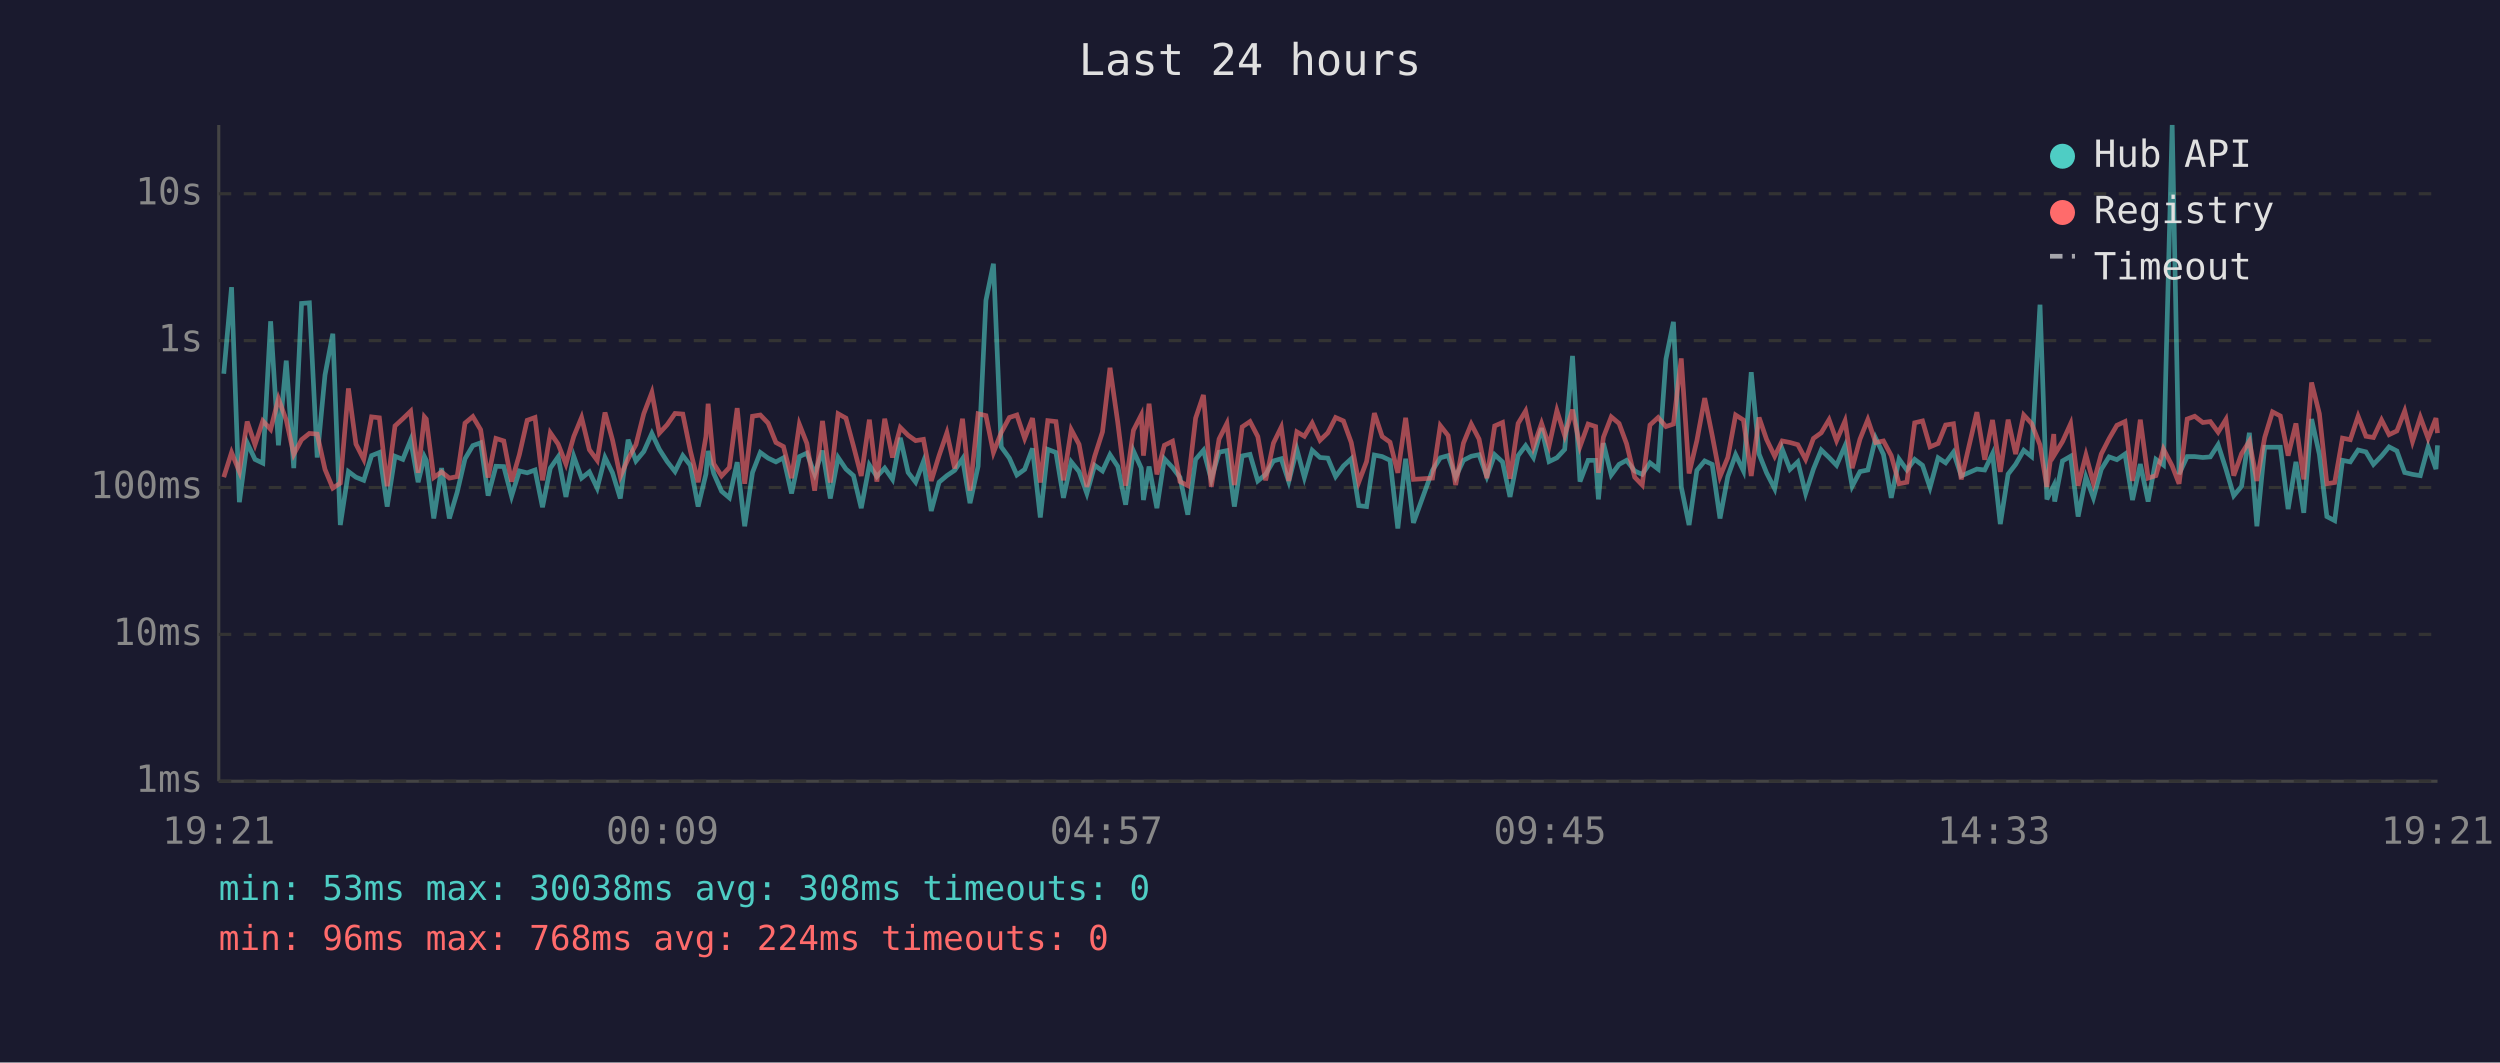
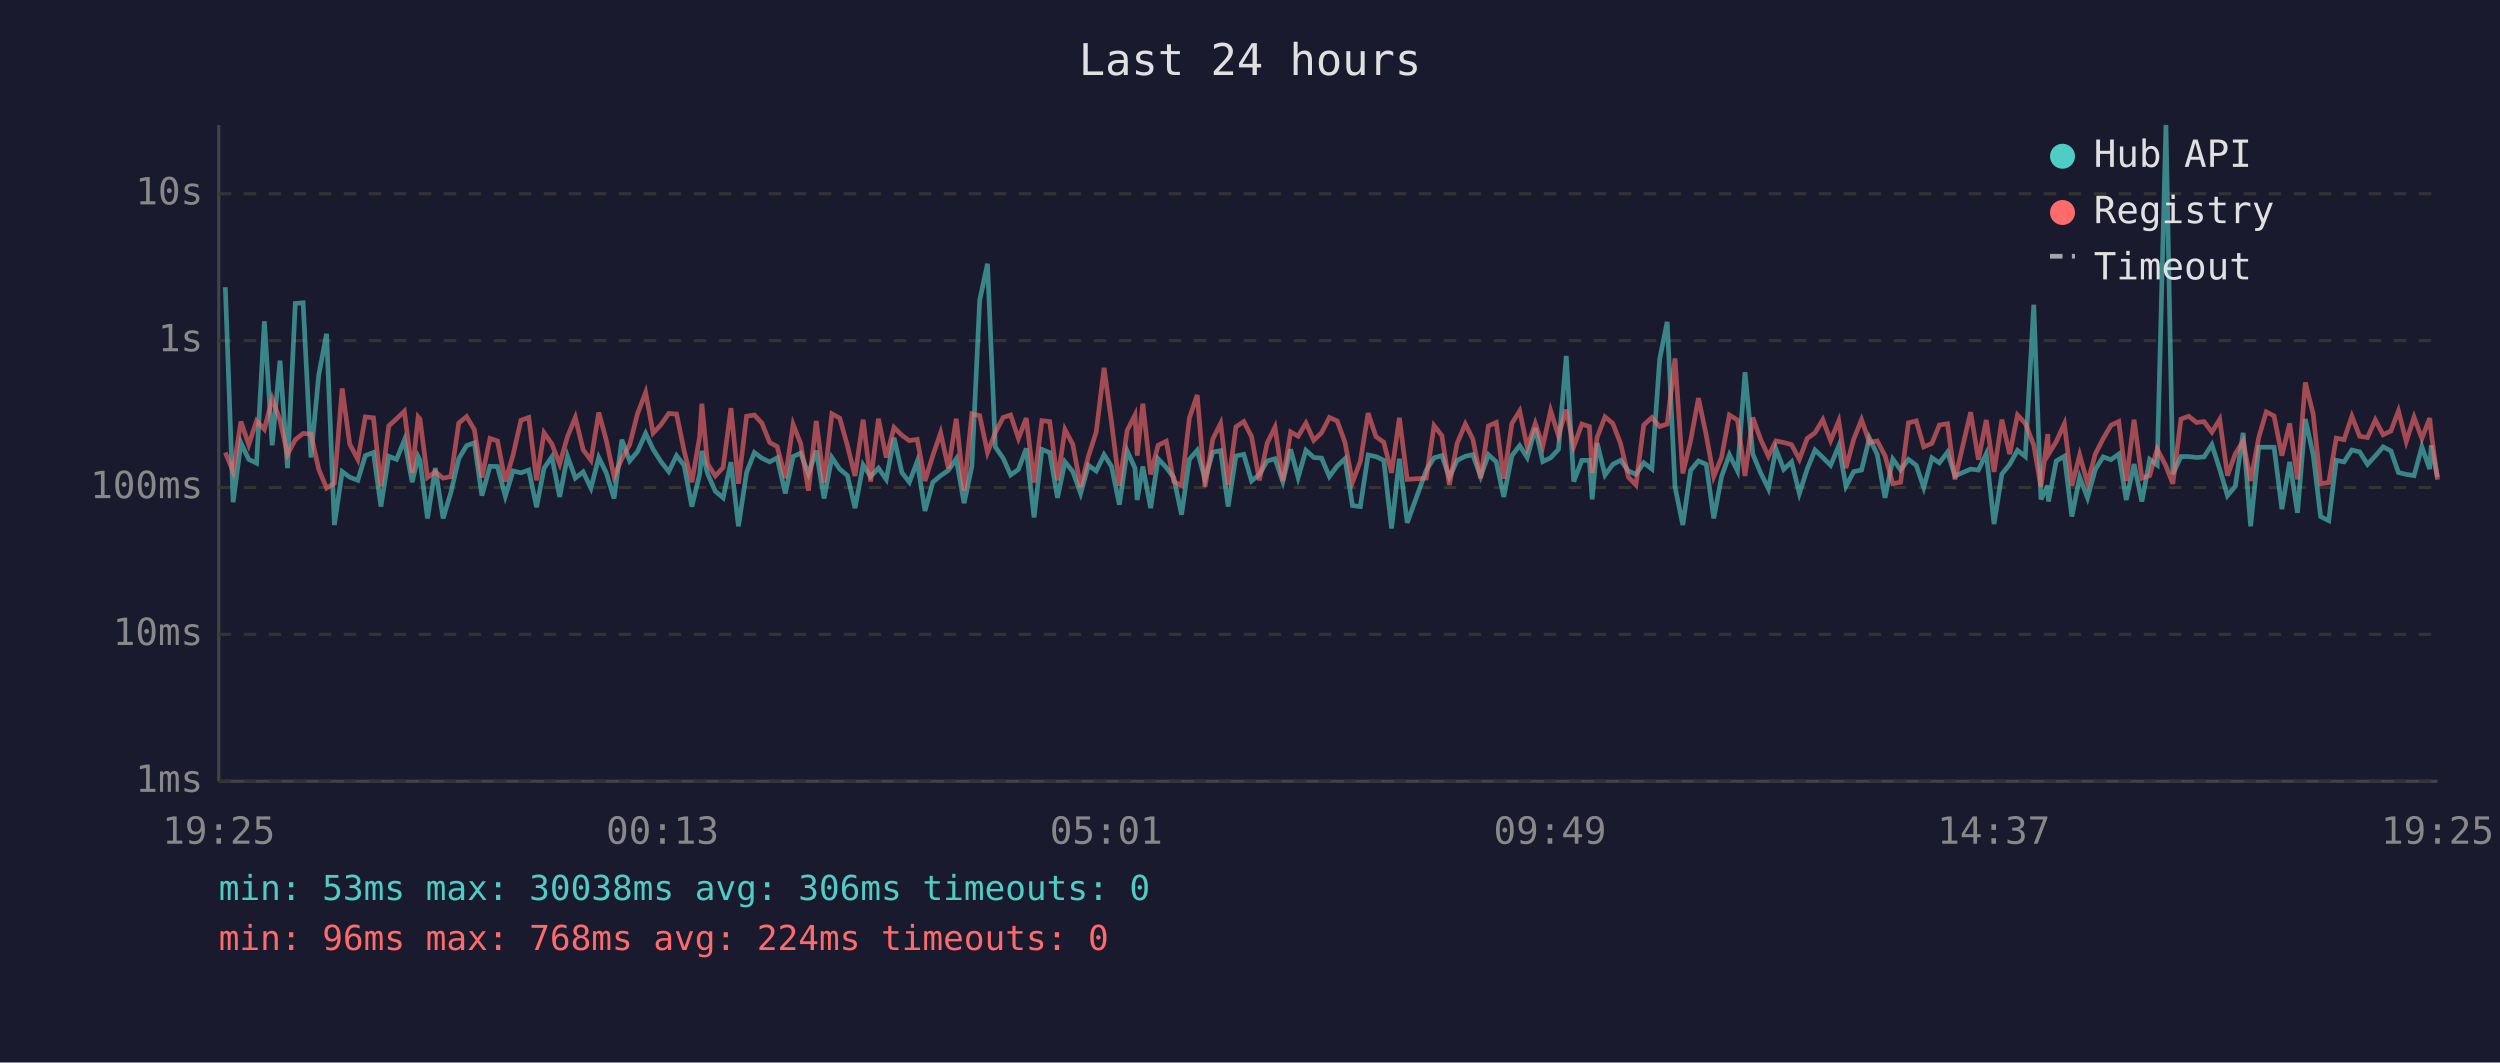
<svg xmlns="http://www.w3.org/2000/svg" viewBox="0 0 800 340" font-family="monospace" font-size="12">
  <rect width="800" height="340" fill="#1a1a2e" />
  <text x="400" y="24" fill="#e0e0e0" font-size="14" text-anchor="middle">Last 24 hours</text>
  <line x1="70" y1="40" x2="70" y2="250" stroke="#444" stroke-width="1" />
  <line x1="70" y1="250" x2="780" y2="250" stroke="#444" stroke-width="1" />
  <line x1="70" y1="250" x2="780" y2="250" stroke="#333" stroke-width="1" stroke-dasharray="4" />
  <text x="65" y="250" fill="#888" text-anchor="end" dominant-baseline="middle">1ms</text>
  <line x1="70" y1="203" x2="780" y2="203" stroke="#333" stroke-width="1" stroke-dasharray="4" />
  <text x="65" y="203" fill="#888" text-anchor="end" dominant-baseline="middle">10ms</text>
  <line x1="70" y1="156" x2="780" y2="156" stroke="#333" stroke-width="1" stroke-dasharray="4" />
  <text x="65" y="156" fill="#888" text-anchor="end" dominant-baseline="middle">100ms</text>
  <line x1="70" y1="109" x2="780" y2="109" stroke="#333" stroke-width="1" stroke-dasharray="4" />
  <text x="65" y="109" fill="#888" text-anchor="end" dominant-baseline="middle">1s</text>
  <line x1="70" y1="62" x2="780" y2="62" stroke="#333" stroke-width="1" stroke-dasharray="4" />
  <text x="65" y="62" fill="#888" text-anchor="end" dominant-baseline="middle">10s</text>
-   <text x="70" y="270" fill="#888" text-anchor="middle">19:21</text>
-   <text x="212" y="270" fill="#888" text-anchor="middle">00:09</text>
-   <text x="354" y="270" fill="#888" text-anchor="middle">04:57</text>
-   <text x="496" y="270" fill="#888" text-anchor="middle">09:45</text>
-   <text x="638" y="270" fill="#888" text-anchor="middle">14:33</text>
-   <text x="780" y="270" fill="#888" text-anchor="middle">19:21</text>
-   <polyline points="71.6,119.6 74.1,91.9 76.6,160.7 79.1,141.7 81.6,147.0 84.1,148.2 86.6,102.8 89.1,142.5 91.6,115.4 94.0,149.8 96.5,97.1 99.0,96.9 101.5,146.4 104.0,120.0 106.5,106.8 108.9,168.0 111.5,150.9 113.9,152.7 116.4,153.7 118.9,145.8 121.4,144.8 123.9,162.1 126.4,146.0 128.9,147.0 131.4,140.8 133.8,154.3 135.8,146.1 136.4,147.3 138.8,165.9 141.3,149.8 143.8,165.9 146.3,157.5 148.8,146.8 151.3,142.6 153.8,141.7 156.2,158.6 158.7,149.2 161.2,149.3 163.7,158.8 166.2,150.7 168.7,151.3 171.2,150.4 173.6,162.3 176.1,149.8 178.6,146.2 181.1,159.0 183.6,146.0 186.1,153.0 188.6,151.0 191.1,156.2 193.6,146.4 196.0,151.3 198.5,159.5 201.0,140.7 203.5,147.5 206.0,144.5 208.6,138.7 211.0,143.8 213.5,147.7 216.0,150.9 218.5,145.8 220.9,148.9 223.4,162.1 225.9,151.7 226.6,144.3 228.4,151.5 230.9,157.2 233.4,159.3 235.9,147.9 238.3,168.4 240.8,151.2 243.3,144.8 245.8,146.6 248.3,147.8 250.7,146.5 253.3,157.9 255.8,146.1 258.2,145.0 260.7,151.7 263.2,144.2 265.7,159.5 268.2,146.4 270.7,150.1 273.1,152.2 275.6,162.6 278.2,148.8 280.6,152.5 283.1,149.8 285.6,153.4 288.1,140.1 290.6,151.2 293.0,154.3 295.5,147.7 298.0,163.5 300.5,154.3 303.0,152.2 305.5,150.5 308.0,146.8 310.4,161.0 313.0,149.2 315.5,96.1 317.9,84.4 320.4,143.0 323.0,146.6 325.4,152.0 327.9,150.2 330.4,143.5 332.9,165.6 335.3,143.8 337.9,144.8 340.3,159.3 342.8,147.8 345.3,150.9 347.8,157.9 350.3,148.9 352.8,150.7 355.2,145.5 357.7,149.3 360.2,161.5 362.7,144.3 365.2,149.8 365.9,160.0 367.7,149.3 370.2,162.6 372.6,146.8 375.2,149.6 377.6,152.8 380.1,164.7 382.6,147.0 385.1,144.1 387.6,153.4 390.1,144.7 392.6,144.2 395.0,162.1 397.5,145.9 400.0,145.4 402.5,153.9 405.0,151.8 407.5,147.5 410.0,146.8 412.4,154.1 415.0,143.8 417.4,152.8 419.9,144.1 422.4,146.4 424.9,146.6 427.4,152.5 429.9,149.1 432.4,146.8 434.8,161.8 437.3,162.1 439.8,145.6 442.3,146.1 444.8,147.3 447.3,169.1 449.8,146.8 452.3,167.3 458.4,150.5 460.9,146.5 463.4,145.8 465.8,152.7 468.3,147.3 470.8,146.0 473.3,145.5 475.8,152.5 478.3,145.5 480.8,147.8 483.2,159.0 485.8,145.8 488.2,142.6 490.7,146.4 493.3,137.0 495.7,147.7 498.2,146.5 500.7,143.8 503.2,113.9 505.6,154.1 508.2,147.3 510.6,147.3 511.5,159.8 513.1,141.8 515.6,152.0 518.1,148.6 520.5,147.3 523.1,150.7 525.5,151.8 528.0,148.1 530.6,150.1 533.1,114.9 535.5,103.0 538.0,155.8 540.5,168.0 543.0,150.5 545.5,147.5 547.9,148.6 550.4,165.9 552.9,152.5 555.4,145.5 557.9,150.7 560.4,119.1 562.9,145.3 565.3,151.3 567.9,156.4 570.3,143.7 572.8,150.2 575.3,147.8 577.8,157.9 580.3,150.1 582.8,144.0 585.3,146.4 587.7,148.9 590.4,142.7 592.7,155.6 595.2,150.9 597.7,150.4 600.2,140.2 602.7,145.4 605.2,159.3 607.7,146.9 610.2,150.4 612.7,147.0 615.2,148.9 617.6,156.0 620.2,146.5 622.6,148.1 625.1,144.7 627.6,152.3 632.6,150.1 635.1,150.4 637.6,145.2 640.1,167.7 642.6,151.7 645.0,148.6 647.6,144.1 650.1,146.1 652.8,97.5 655.0,159.8 657.2,155.4 657.5,160.5 660.0,147.5 662.6,146.0 665.0,165.3 667.5,152.7 669.9,159.3 672.4,150.2 674.9,146.2 677.4,147.1 680.0,145.3 682.4,160.0 684.9,148.5 687.4,160.5 689.9,147.0 692.3,148.8 695.1,40.0 697.3,151.7 699.9,146.1 702.3,146.1 704.9,146.4 707.3,146.2 709.8,142.3 712.3,150.1 714.8,158.6 717.3,155.6 719.8,138.5 722.2,168.4 724.7,143.1 727.2,143.1 729.7,143.1 732.2,162.9 734.7,147.8 737.2,164.1 739.7,134.1 742.2,145.4 744.6,165.3 747.1,166.6 749.6,147.3 752.1,147.8 754.6,144.0 757.1,144.6 759.5,148.6 762.1,145.9 764.5,143.0 767.0,144.3 769.5,151.2 772.0,151.8 774.5,152.2 777.0,143.0 779.5,150.1 780.0,142.5" fill="none" stroke="#4ecdc4" stroke-width="1.5" opacity="0.6" />
-   <polyline points="71.6,152.7 74.1,144.8 76.6,150.9 79.1,134.9 81.6,142.3 84.1,134.7 86.6,137.4 89.1,127.6 91.6,134.4 94.0,145.4 96.5,140.7 99.0,138.7 101.5,138.9 104.0,150.2 106.5,156.2 108.9,154.6 111.5,124.3 113.9,142.1 116.4,147.0 118.9,133.4 121.4,133.7 123.9,155.6 126.4,136.3 128.9,134.0 131.4,131.6 133.8,151.3 135.8,133.4 136.4,134.1 138.8,152.8 141.3,151.0 143.8,153.0 146.3,152.5 148.8,135.4 151.3,133.3 153.8,137.5 156.2,152.8 158.7,140.3 161.2,141.1 163.7,154.1 166.2,145.5 168.7,134.5 171.2,133.6 173.6,153.7 176.1,138.5 178.6,142.1 181.1,148.5 183.6,139.7 186.1,133.6 188.6,143.9 191.1,147.3 193.6,132.0 196.0,140.8 198.5,152.5 201.0,146.8 203.5,142.3 206.0,132.4 208.6,125.6 211.0,138.6 213.5,135.9 216.0,132.3 218.5,132.5 220.9,144.2 223.4,154.3 225.9,139.7 226.6,129.2 228.4,148.4 230.9,152.3 233.4,149.6 235.9,130.6 238.3,154.8 240.8,133.2 243.3,132.8 245.8,135.4 248.3,141.6 250.7,142.9 253.3,153.0 255.8,135.8 258.2,141.9 260.7,157.0 263.2,134.7 265.7,154.4 268.2,132.4 270.7,133.8 273.1,142.7 275.6,152.3 278.2,134.3 280.6,154.1 283.1,134.0 285.6,146.4 288.1,136.8 290.6,139.3 293.0,141.0 295.5,140.6 298.0,153.9 300.5,145.8 303.0,138.5 305.5,149.9 308.0,134.0 310.4,157.0 313.0,132.4 315.5,133.0 317.9,144.8 320.4,138.4 323.0,133.6 325.4,132.8 327.9,140.3 330.4,133.8 332.9,154.4 335.3,134.6 337.9,134.9 340.3,153.7 342.8,137.5 345.3,142.2 347.8,155.8 350.3,146.0 352.8,138.2 355.2,117.7 357.7,135.3 360.2,155.4 362.7,137.7 365.2,132.8 365.9,145.8 367.7,129.2 370.2,151.8 372.6,142.5 375.2,141.2 377.6,154.1 380.1,155.4 382.6,133.8 385.1,126.4 387.6,155.8 390.1,140.5 392.6,135.5 395.0,155.2 397.5,136.6 400.0,134.9 402.5,139.7 405.0,153.7 407.5,141.8 410.0,136.7 412.4,153.9 415.0,138.2 417.4,139.6 419.9,135.4 422.4,140.9 424.9,138.5 427.4,133.6 429.9,134.7 432.4,141.6 434.8,154.3 437.3,147.7 439.8,132.2 442.3,139.7 444.8,141.5 447.3,151.3 449.8,133.7 452.3,153.4 458.4,153.0 460.9,136.2 463.4,139.4 465.8,155.2 468.3,141.8 470.8,135.7 473.3,140.5 475.8,153.0 478.3,136.3 480.8,135.2 483.2,153.2 485.8,135.5 488.2,131.5 490.7,143.0 493.3,135.5 495.7,142.7 498.2,131.4 500.7,139.4 503.2,131.1 505.6,142.9 508.2,135.7 510.6,136.5 511.5,151.3 513.1,139.9 515.6,133.4 518.1,135.5 520.5,142.0 523.1,152.7 525.5,155.2 528.0,136.0 530.6,133.6 533.1,136.5 535.5,135.7 538.0,114.7 540.5,151.5 543.0,141.0 545.5,127.4 547.9,139.3 550.4,152.5 552.9,146.4 555.4,132.8 557.9,134.4 560.4,152.3 562.9,133.6 565.3,140.6 567.9,146.0 570.3,141.1 572.8,141.6 575.3,142.3 577.8,147.0 580.3,140.3 582.8,138.5 585.3,134.3 587.7,141.0 590.4,134.7 592.7,149.8 595.2,140.5 597.7,134.3 600.2,141.6 602.7,141.1 605.2,145.8 607.7,154.8 610.2,154.3 612.7,135.3 615.2,134.7 617.6,143.0 620.2,141.9 622.6,136.0 625.1,135.6 627.6,153.4 632.6,131.9 635.1,147.1 637.6,134.4 640.1,151.0 642.6,134.3 645.0,145.3 647.6,132.8 650.1,135.5 652.8,142.4 655.0,155.8 657.2,138.9 657.5,145.4 660.0,141.3 662.6,135.6 665.0,155.4 667.5,145.6 669.9,154.6 672.4,145.3 674.9,140.4 677.4,136.1 680.0,134.9 682.4,153.9 684.9,134.3 687.4,153.0 689.9,152.2 692.3,143.7 695.1,149.1 697.3,154.8 699.9,134.1 702.3,133.2 704.9,135.2 707.3,134.9 709.8,138.3 712.3,134.2 714.8,152.2 717.3,145.2 719.8,141.2 722.2,153.9 724.7,140.0 727.2,131.8 729.7,133.1 732.2,145.8 734.7,135.5 737.2,153.4 739.7,122.4 742.2,132.4 744.6,154.8 747.1,154.4 749.6,140.2 752.1,140.7 754.6,133.2 757.1,139.6 759.5,140.0 762.1,134.4 764.5,139.1 767.0,137.9 769.5,131.5 772.0,141.3 774.5,133.5 777.0,140.3 779.5,133.8 780.0,138.6" fill="none" stroke="#ff6b6b" stroke-width="1.5" opacity="0.6" />
+   <text x="70" y="270" fill="#888" text-anchor="middle">19:25</text>
+   <text x="212" y="270" fill="#888" text-anchor="middle">00:13</text>
+   <text x="354" y="270" fill="#888" text-anchor="middle">05:01</text>
+   <text x="496" y="270" fill="#888" text-anchor="middle">09:49</text>
+   <text x="638" y="270" fill="#888" text-anchor="middle">14:37</text>
+   <text x="780" y="270" fill="#888" text-anchor="middle">19:25</text>
+   <polyline points="72.1,91.9 74.6,160.7 77.1,141.7 79.6,147.0 82.1,148.2 84.6,102.8 87.1,142.5 89.6,115.4 92.0,149.8 94.5,97.1 97.0,96.9 99.5,146.4 102.0,120.0 104.5,106.8 107.0,168.0 109.5,150.9 111.9,152.7 114.5,153.7 116.9,145.8 119.5,144.8 121.9,162.1 124.4,146.0 126.9,147.0 129.4,140.8 131.9,154.3 133.8,146.1 134.4,147.3 136.8,165.9 139.3,149.8 141.8,165.9 144.3,157.5 146.8,146.8 149.3,142.6 151.8,141.7 154.2,158.6 156.8,149.2 159.2,149.3 161.7,158.8 164.2,150.7 166.7,151.3 169.2,150.4 171.7,162.3 174.1,149.8 176.6,146.2 179.1,159.0 181.6,146.0 184.1,153.0 186.6,151.0 189.1,156.2 191.6,146.4 194.0,151.3 196.5,159.5 199.0,140.7 201.5,147.5 204.0,144.5 206.6,138.7 209.0,143.8 211.5,147.7 214.0,150.9 216.5,145.8 218.9,148.9 221.4,162.1 223.9,151.7 224.6,144.3 226.4,151.5 228.9,157.2 231.4,159.3 233.9,147.9 236.3,168.4 238.9,151.2 241.4,144.8 243.8,146.6 246.3,147.8 248.7,146.5 251.3,157.9 253.8,146.1 256.2,145.0 258.7,151.7 261.2,144.2 263.7,159.5 266.2,146.4 268.7,150.1 271.2,152.2 273.6,162.6 276.2,148.8 278.6,152.5 281.1,149.8 283.6,153.4 286.1,140.1 288.6,151.2 291.0,154.3 293.5,147.7 296.0,163.5 298.5,154.3 301.0,152.2 303.5,150.5 306.0,146.8 308.5,161.0 311.0,149.2 313.5,96.1 316.0,84.4 318.5,143.0 321.0,146.6 323.4,152.0 325.9,150.2 328.4,143.5 330.9,165.6 333.4,143.8 335.9,144.8 338.4,159.3 340.8,147.8 343.3,150.9 345.8,157.9 348.3,148.9 350.8,150.7 353.3,145.5 355.7,149.3 358.2,161.5 360.7,144.3 363.2,149.8 363.9,160.0 365.7,149.3 368.2,162.6 370.6,146.8 373.2,149.6 375.6,152.8 378.1,164.7 380.6,147.0 383.1,144.1 385.6,153.4 388.1,144.7 390.6,144.2 393.0,162.1 395.5,145.9 398.0,145.4 400.5,153.9 403.0,151.8 405.5,147.5 408.0,146.8 410.5,154.1 413.0,143.8 415.4,152.8 417.9,144.1 420.4,146.4 422.9,146.6 425.4,152.5 427.9,149.1 430.4,146.8 432.8,161.8 435.3,162.1 437.8,145.6 440.3,146.1 442.8,147.3 445.3,169.1 447.8,146.8 450.3,167.3 456.4,150.5 458.9,146.5 461.4,145.8 463.8,152.7 466.3,147.3 468.9,146.0 471.3,145.5 473.8,152.5 476.3,145.5 478.8,147.8 481.2,159.0 483.8,145.8 486.3,142.6 488.7,146.4 491.3,137.0 493.7,147.7 496.2,146.5 498.7,143.8 501.2,113.9 503.6,154.1 506.2,147.3 508.6,147.3 509.5,159.8 511.1,141.8 513.6,152.0 516.1,148.6 518.6,147.3 521.1,150.7 523.5,151.8 526.0,148.1 528.6,150.1 531.1,114.9 533.5,103.0 536.0,155.8 538.5,168.0 541.0,150.5 543.5,147.5 546.0,148.6 548.4,165.9 550.9,152.5 553.4,145.5 556.0,150.7 558.4,119.1 560.9,145.3 563.4,151.3 565.9,156.4 568.3,143.7 570.8,150.2 573.3,147.8 575.8,157.9 578.3,150.1 580.8,144.0 583.3,146.4 585.8,148.9 588.4,142.7 590.7,155.6 593.2,150.9 595.7,150.4 598.2,140.2 600.7,145.4 603.2,159.3 605.7,146.9 608.2,150.4 610.7,147.0 613.2,148.9 615.6,156.0 618.2,146.5 620.6,148.1 623.2,144.7 625.6,152.3 630.6,150.1 633.1,150.4 635.6,145.2 638.1,167.7 640.6,151.7 643.1,148.6 645.6,144.1 648.1,146.1 650.8,97.5 653.1,159.8 655.3,155.4 655.5,160.5 658.0,147.5 660.6,146.0 663.0,165.3 665.5,152.7 668.0,159.3 670.5,150.2 673.0,146.2 675.5,147.1 678.0,145.3 680.4,160.0 682.9,148.5 685.4,160.5 687.9,147.0 690.3,148.8 693.1,40.0 695.3,151.7 697.9,146.1 700.4,146.1 702.9,146.4 705.3,146.2 707.8,142.3 710.3,150.1 712.8,158.6 715.3,155.6 717.8,138.5 720.2,168.4 722.8,143.1 725.2,143.1 727.7,143.1 730.2,162.9 732.7,147.8 735.2,164.1 737.7,134.1 740.2,145.4 742.6,165.3 745.2,166.6 747.6,147.3 750.1,147.8 752.6,144.0 755.1,144.6 757.6,148.6 760.1,145.9 762.6,143.0 765.1,144.3 767.5,151.2 770.0,151.8 772.5,152.2 775.0,143.0 777.5,150.1 778.0,142.5 780.0,152.7" fill="none" stroke="#4ecdc4" stroke-width="1.5" opacity="0.6" />
+   <polyline points="72.1,144.8 74.6,150.9 77.1,134.9 79.6,142.3 82.1,134.7 84.6,137.4 87.1,127.6 89.6,134.4 92.0,145.4 94.5,140.7 97.0,138.7 99.5,138.9 102.0,150.2 104.5,156.2 107.0,154.6 109.5,124.3 111.9,142.1 114.5,147.0 116.9,133.4 119.5,133.7 121.9,155.6 124.4,136.3 126.9,134.0 129.4,131.6 131.9,151.3 133.8,133.4 134.4,134.1 136.8,152.8 139.3,151.0 141.8,153.0 144.3,152.5 146.8,135.4 149.3,133.3 151.8,137.5 154.2,152.8 156.8,140.3 159.2,141.1 161.7,154.1 164.2,145.5 166.7,134.5 169.2,133.6 171.7,153.7 174.1,138.5 176.6,142.1 179.1,148.5 181.6,139.7 184.1,133.6 186.6,143.9 189.1,147.3 191.6,132.0 194.0,140.8 196.5,152.5 199.0,146.8 201.5,142.3 204.0,132.4 206.6,125.6 209.0,138.6 211.5,135.9 214.0,132.3 216.5,132.5 218.9,144.2 221.4,154.3 223.9,139.7 224.6,129.2 226.4,148.4 228.9,152.3 231.4,149.6 233.9,130.6 236.3,154.8 238.9,133.2 241.4,132.8 243.8,135.4 246.3,141.6 248.7,142.9 251.3,153.0 253.8,135.8 256.2,141.9 258.7,157.0 261.2,134.7 263.7,154.4 266.2,132.4 268.7,133.8 271.2,142.7 273.6,152.3 276.2,134.3 278.6,154.1 281.1,134.0 283.6,146.4 286.1,136.8 288.6,139.3 291.0,141.0 293.5,140.6 296.0,153.9 298.5,145.8 301.0,138.5 303.5,149.9 306.0,134.0 308.5,157.0 311.0,132.4 313.5,133.0 316.0,144.8 318.5,138.4 321.0,133.6 323.4,132.8 325.9,140.3 328.4,133.8 330.9,154.4 333.4,134.6 335.9,134.9 338.4,153.7 340.8,137.5 343.3,142.2 345.8,155.8 348.3,146.0 350.8,138.2 353.3,117.7 355.7,135.3 358.2,155.4 360.7,137.7 363.2,132.8 363.9,145.8 365.7,129.2 368.2,151.8 370.6,142.5 373.2,141.2 375.6,154.1 378.1,155.4 380.6,133.8 383.1,126.4 385.6,155.8 388.1,140.5 390.6,135.5 393.0,155.2 395.5,136.6 398.0,134.9 400.5,139.7 403.0,153.7 405.5,141.8 408.0,136.7 410.5,153.9 413.0,138.2 415.4,139.6 417.9,135.4 420.4,140.9 422.9,138.5 425.4,133.6 427.9,134.7 430.4,141.6 432.8,154.3 435.3,147.7 437.8,132.2 440.3,139.7 442.8,141.5 445.3,151.3 447.8,133.7 450.3,153.4 456.4,153.0 458.9,136.2 461.4,139.4 463.8,155.2 466.3,141.8 468.9,135.7 471.3,140.5 473.8,153.0 476.3,136.3 478.8,135.2 481.2,153.2 483.8,135.5 486.3,131.5 488.7,143.0 491.3,135.5 493.7,142.7 496.2,131.4 498.7,139.4 501.2,131.1 503.6,142.9 506.2,135.7 508.6,136.5 509.5,151.3 511.1,139.9 513.6,133.4 516.1,135.5 518.6,142.0 521.1,152.7 523.5,155.2 526.0,136.0 528.6,133.6 531.1,136.5 533.5,135.7 536.0,114.7 538.5,151.5 541.0,141.0 543.5,127.4 546.0,139.3 548.4,152.5 550.9,146.4 553.4,132.8 556.0,134.4 558.4,152.3 560.9,133.6 563.4,140.6 565.9,146.0 568.3,141.1 570.8,141.6 573.3,142.3 575.8,147.0 578.3,140.3 580.8,138.5 583.3,134.3 585.8,141.0 588.4,134.7 590.7,149.8 593.2,140.5 595.7,134.3 598.2,141.6 600.7,141.1 603.2,145.8 605.7,154.8 608.2,154.3 610.7,135.3 613.2,134.7 615.6,143.0 618.2,141.9 620.6,136.0 623.2,135.6 625.6,153.4 630.6,131.9 633.1,147.1 635.6,134.4 638.1,151.0 640.6,134.3 643.1,145.3 645.6,132.8 648.1,135.5 650.8,142.4 653.1,155.8 655.3,138.9 655.5,145.4 658.0,141.3 660.6,135.6 663.0,155.4 665.5,145.6 668.0,154.6 670.5,145.3 673.0,140.4 675.5,136.1 678.0,134.9 680.4,153.9 682.9,134.3 685.4,153.0 687.9,152.2 690.3,143.7 693.1,149.1 695.3,154.8 697.9,134.1 700.4,133.2 702.9,135.2 705.3,134.9 707.8,138.3 710.3,134.2 712.8,152.2 715.3,145.2 717.8,141.2 720.2,153.9 722.8,140.0 725.2,131.8 727.7,133.1 730.2,145.8 732.7,135.5 735.2,153.4 737.7,122.4 740.2,132.4 742.6,154.8 745.2,154.4 747.6,140.2 750.1,140.7 752.6,133.2 755.1,139.6 757.6,140.0 760.1,134.4 762.6,139.1 765.1,137.9 767.5,131.5 770.0,141.3 772.5,133.5 775.0,140.3 777.5,133.8 778.0,138.6 780.0,153.5" fill="none" stroke="#ff6b6b" stroke-width="1.5" opacity="0.6" />
  <circle cx="660" cy="50" r="4" fill="#4ecdc4" />
  <text x="670" y="50" fill="#e0e0e0" dominant-baseline="middle">Hub API</text>
  <circle cx="660" cy="68" r="4" fill="#ff6b6b" />
  <text x="670" y="68" fill="#e0e0e0" dominant-baseline="middle">Registry</text>
  <line x1="656" y1="82" x2="664" y2="82" stroke="#e0e0e0" stroke-width="1.5" stroke-dasharray="4,3" opacity="0.7" />
  <text x="670" y="86" fill="#e0e0e0" dominant-baseline="middle">Timeout</text>
-   <text x="70" y="288" fill="#4ecdc4" font-size="11">min: 53ms  max: 30038ms  avg: 308ms  timeouts: 0</text>
+   <text x="70" y="288" fill="#4ecdc4" font-size="11">min: 53ms  max: 30038ms  avg: 306ms  timeouts: 0</text>
  <text x="70" y="304" fill="#ff6b6b" font-size="11">min: 96ms  max: 768ms  avg: 224ms  timeouts: 0</text>
</svg>
